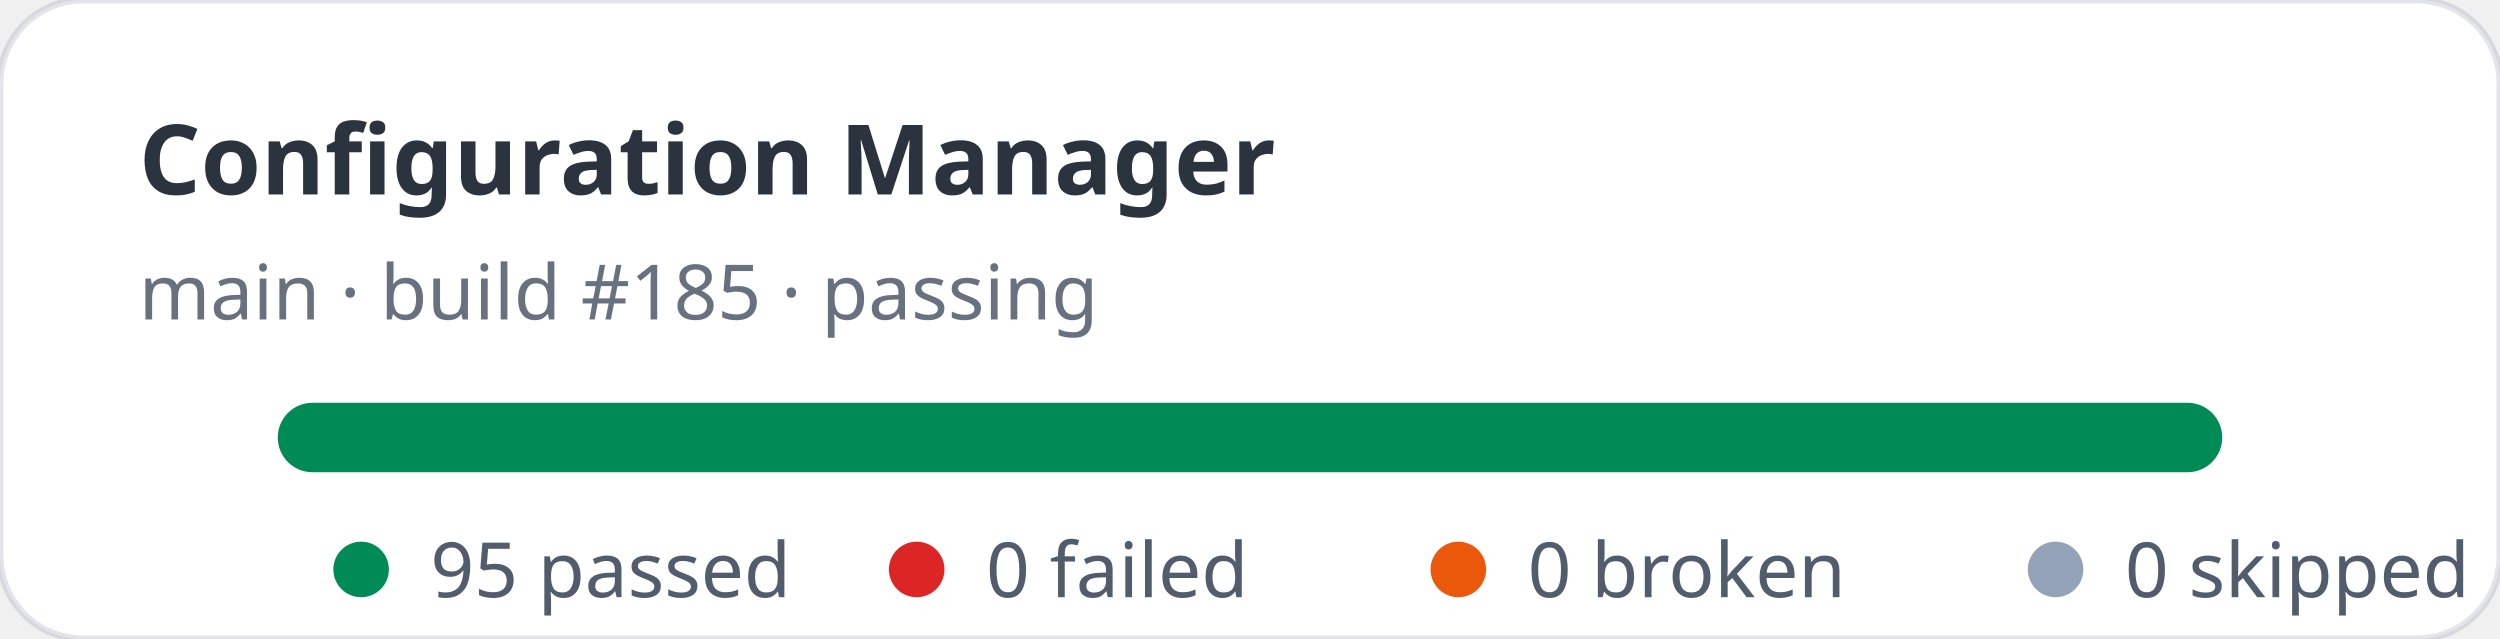
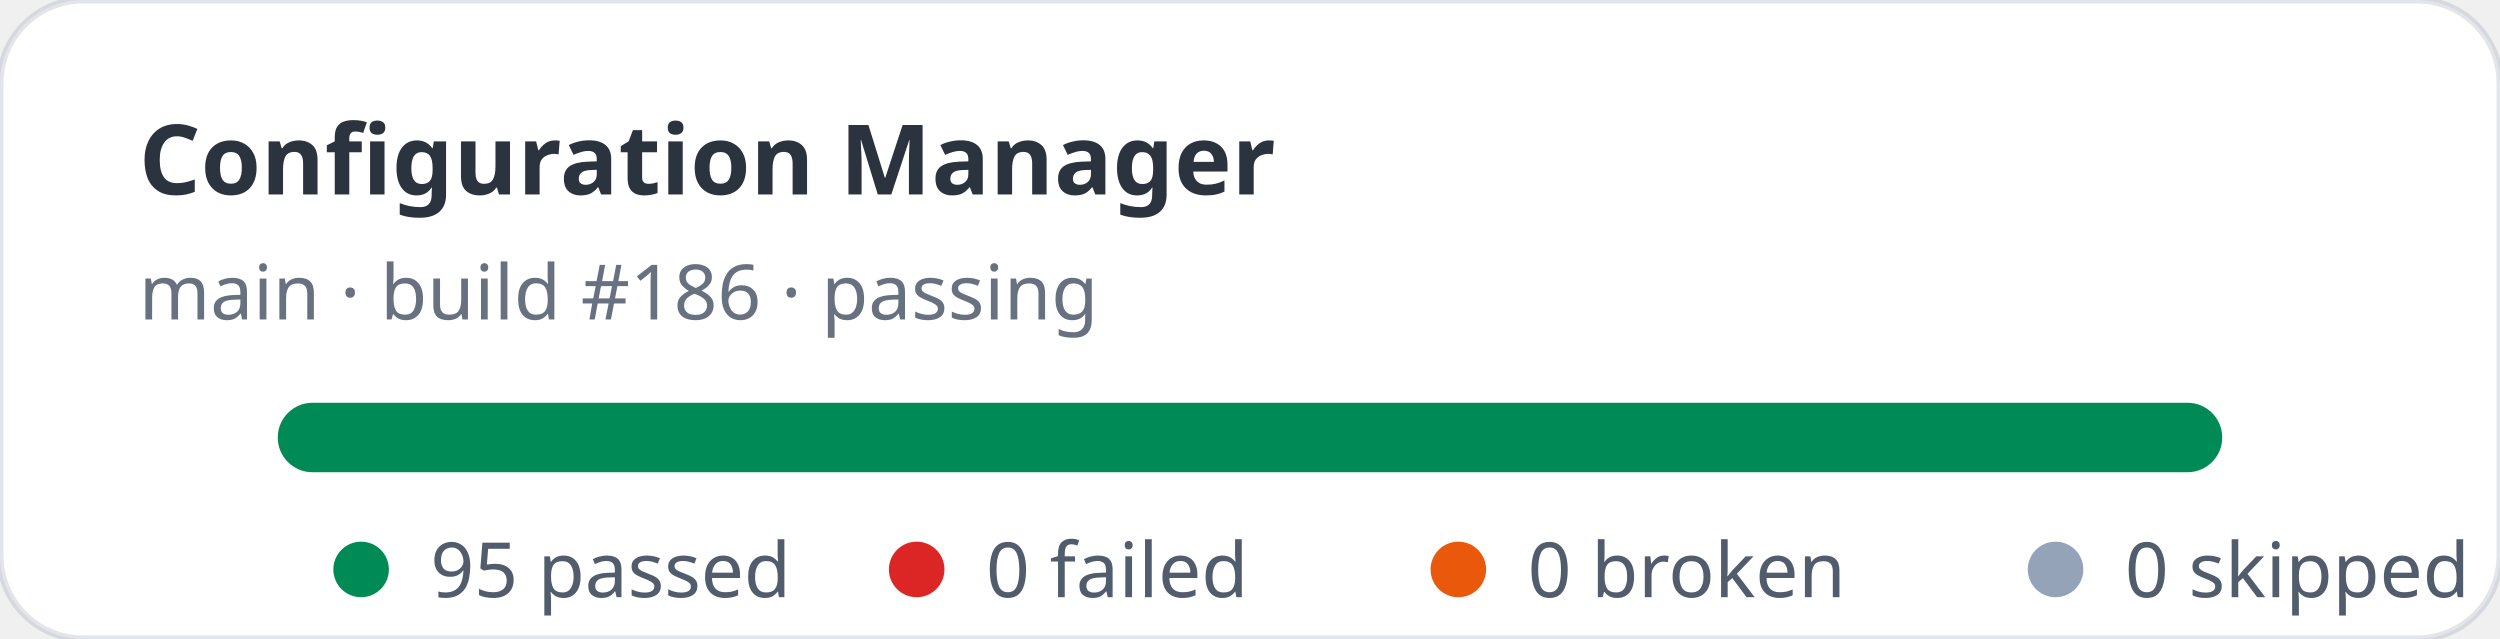
<svg xmlns="http://www.w3.org/2000/svg" width="360" height="92" viewBox="0 0 360 92" role="img" aria-label="Configuration Manager stats: 95 passed, 0 failed">
  <rect width="360" height="92" rx="12" fill="#ffffff" stroke="rgba(11,48,86,0.12)" />
  <text x="20" y="28" fill="rgba(1,10,24,0.83)" font-family="ui-sans-serif,system-ui,sans-serif" font-size="14" font-weight="700">Configuration Manager</text>
-   <text x="20" y="46" fill="rgba(2,19,44,0.6)" font-family="ui-sans-serif,system-ui,sans-serif" font-size="11">main · build #185 · passing</text>
+   <text x="20" y="46" fill="rgba(2,19,44,0.6)" font-family="ui-sans-serif,system-ui,sans-serif" font-size="11">main · build #186 · passing</text>
  <rect x="40" y="58" width="280" height="10" rx="5" fill="#e2e8f0" />
  <rect x="40" y="58" width="280" height="10" rx="5" fill="#008a56" />
  <g font-family="ui-sans-serif,system-ui,sans-serif" font-size="11" fill="rgba(1,18,40,0.68)">
    <circle cx="52" cy="82" r="4" fill="#008a56" />
    <text x="62" y="86">95 passed</text>
    <circle cx="132" cy="82" r="4" fill="#dc2626" />
    <text x="142" y="86">0 failed</text>
    <circle cx="210" cy="82" r="4" fill="#ea580c" />
    <text x="220" y="86">0 broken</text>
    <circle cx="296" cy="82" r="4" fill="#94a3b8" />
    <text x="306" y="86">0 skipped</text>
  </g>
</svg>
